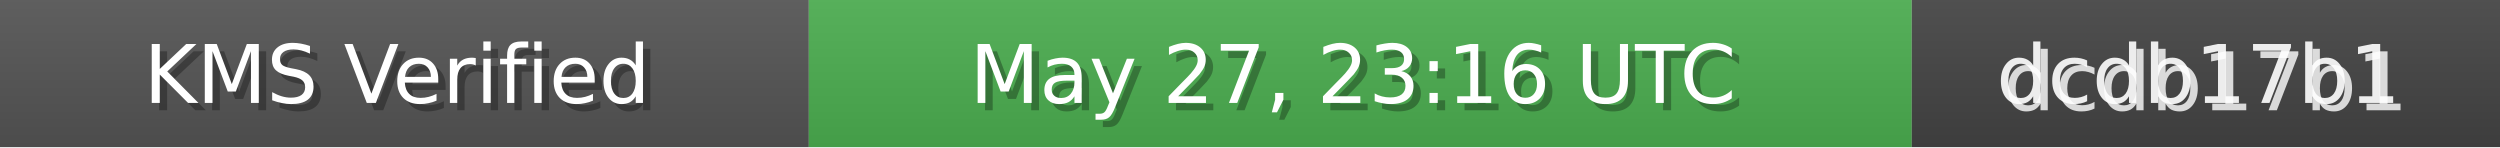
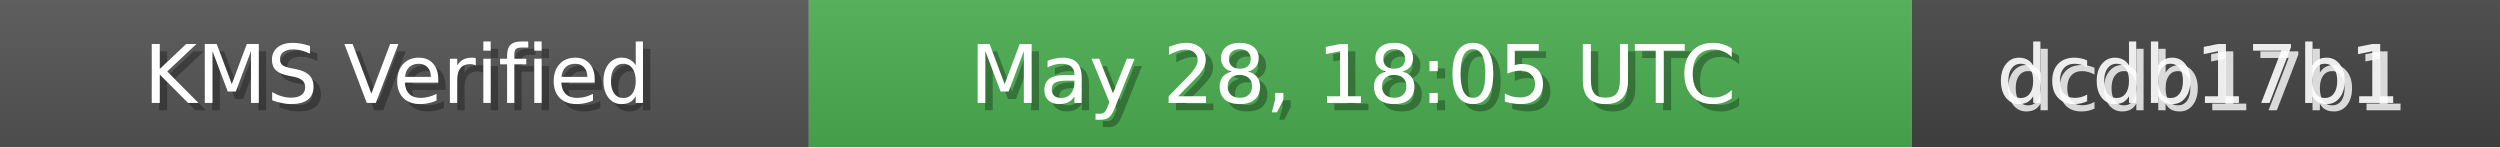
<svg xmlns="http://www.w3.org/2000/svg" width="340" height="20" role="img">
  <linearGradient id="bg" x2="0" y2="100%">
    <stop offset="0" stop-color="#bbb" stop-opacity=".1" />
    <stop offset="1" stop-opacity=".1" />
  </linearGradient>
  <rect width="110" height="20" fill="#555" />
  <rect x="110" width="150" height="20" fill="#4CAF50" />
  <rect x="260" width="80" height="20" fill="#444" />
  <rect width="340" height="20" fill="url(#bg)" />
  <g fill="#fff" text-anchor="middle" font-family="Verdana,Geneva,DejaVu Sans,sans-serif" font-size="11">
    <text x="55" y="15" fill="#000" fill-opacity=".3">KMS Verified</text>
    <text x="54" y="14">KMS Verified</text>
-     <text x="185" y="15" fill="#000" fill-opacity=".3">May 27, 23:16 UTC</text>
-     <text x="184" y="14">May 27, 23:16 UTC</text>
+     <text x="185" y="15" fill="#000" fill-opacity=".3">May 28, 18:05 UTC</text>
+     <text x="184" y="14">May 28, 18:05 UTC</text>
    <text x="300" y="15" fill="#fff" fill-opacity=".8">dcdb17b1</text>
    <text x="299" y="14" fill="#fff" fill-opacity=".9">dcdb17b1</text>
  </g>
</svg>
